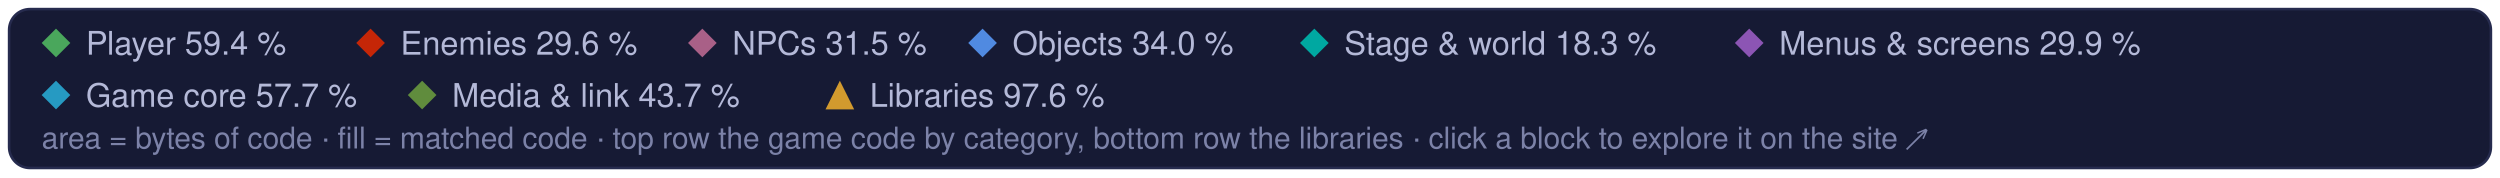
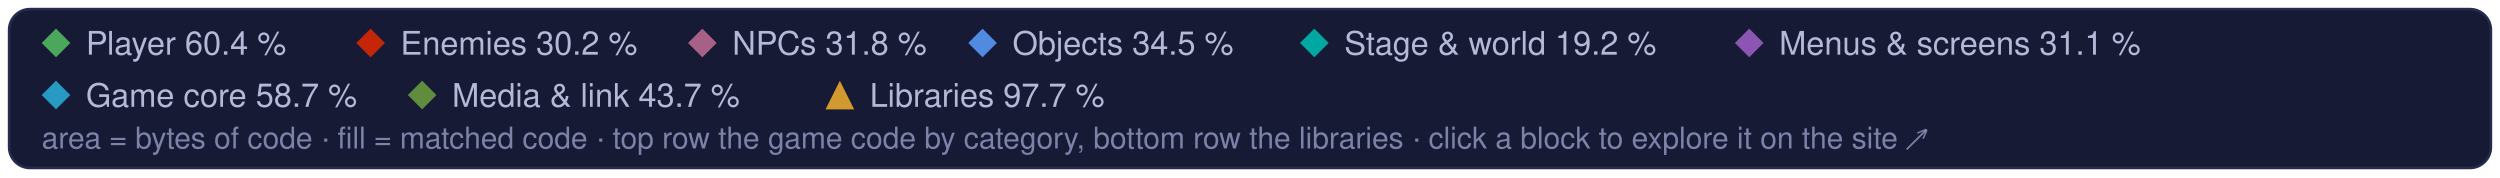
<svg xmlns="http://www.w3.org/2000/svg" width="960" height="68" viewBox="0 0 960 68" role="img" aria-label="Treemap legend: the game code's categories and the libraries, and their matched share of code">
  <style>text { font-family: -apple-system, BlinkMacSystemFont, 'Segoe UI', Helvetica, Arial, sans-serif; } .mono { font-family: ui-monospace, SFMono-Regular, 'SF Mono', Menlo, Consolas, monospace; }  @media (prefers-reduced-motion: reduce) { * { animation: none !important; } }</style>
  <rect x="3.5" y="3.5" width="953" height="61" rx="8" fill="#161a34" stroke="#262b4e" />
  <path d="M21.5 11L27 16.5L21.5 22L16 16.5Z" fill="#4aa75c" />
-   <text x="33" y="21" font-size="12.5" fill="#b4b9d8">Player 59.4 %</text>
+   <text x="33" y="21" font-size="12.5" fill="#b4b9d8">Player 60.4 %</text>
  <path d="M142.3 11L147.8 16.5L142.3 22L136.8 16.5Z" fill="#c52607" />
-   <text x="153.8" y="21" font-size="12.5" fill="#b4b9d8">Enemies 29.6 %</text>
+   <text x="153.8" y="21" font-size="12.5" fill="#b4b9d8">Enemies 30.2 %</text>
  <path d="M269.7 11L275.2 16.5L269.7 22L264.2 16.5Z" fill="#a96087" />
-   <text x="281.2" y="21" font-size="12.5" fill="#b4b9d8">NPCs 31.5 %</text>
+   <text x="281.2" y="21" font-size="12.5" fill="#b4b9d8">NPCs 31.8 %</text>
  <path d="M377.3 11L382.8 16.5L377.3 22L371.8 16.5Z" fill="#508ae1" />
-   <text x="388.8" y="21" font-size="12.5" fill="#b4b9d8">Objects 34.0 %</text>
+   <text x="388.8" y="21" font-size="12.5" fill="#b4b9d8">Objects 34.5 %</text>
  <path d="M504.7 11L510.2 16.5L504.7 22L499.2 16.5Z" fill="#00a8a1" />
-   <text x="516.2" y="21" font-size="12.5" fill="#b4b9d8">Stage &amp; world 18.3 %</text>
+   <text x="516.2" y="21" font-size="12.5" fill="#b4b9d8">Stage &amp; world 19.2 %</text>
  <path d="M671.7 11L677.2 16.5L671.7 22L666.2 16.5Z" fill="#8c55b4" />
-   <text x="683.2" y="21" font-size="12.5" fill="#b4b9d8">Menus &amp; screens 29.9 %</text>
+   <text x="683.2" y="21" font-size="12.5" fill="#b4b9d8">Menus &amp; screens 31.1 %</text>
  <path d="M21.5 31L27 36.5L21.5 42L16 36.5Z" fill="#269ac2" />
-   <text x="33" y="41" font-size="12.5" fill="#b4b9d8">Game core 57.7 %</text>
+   <text x="33" y="41" font-size="12.5" fill="#b4b9d8">Game core 58.7 %</text>
  <path d="M162.1 31L167.6 36.5L162.1 42L156.6 36.5Z" fill="#608c3d" />
  <text x="173.6" y="41" font-size="12.5" fill="#b4b9d8">Media &amp; link 43.7 %</text>
  <g fill="#d29a2e">
    <path d="M322.5 31L328 42L317 42Z" />
  </g>
-   <text x="334" y="41" font-size="12.5" fill="#b4b9d8">Libraries 97.6 %</text>
+   <text x="334" y="41" font-size="12.5" fill="#b4b9d8">Libraries 97.7 %</text>
  <text x="16" y="57" font-size="11.5" fill="#7c82a8">area = bytes of code · fill = matched code · top row the game code by category, bottom row the libraries · click a block to explore it on the site ↗</text>
</svg>
